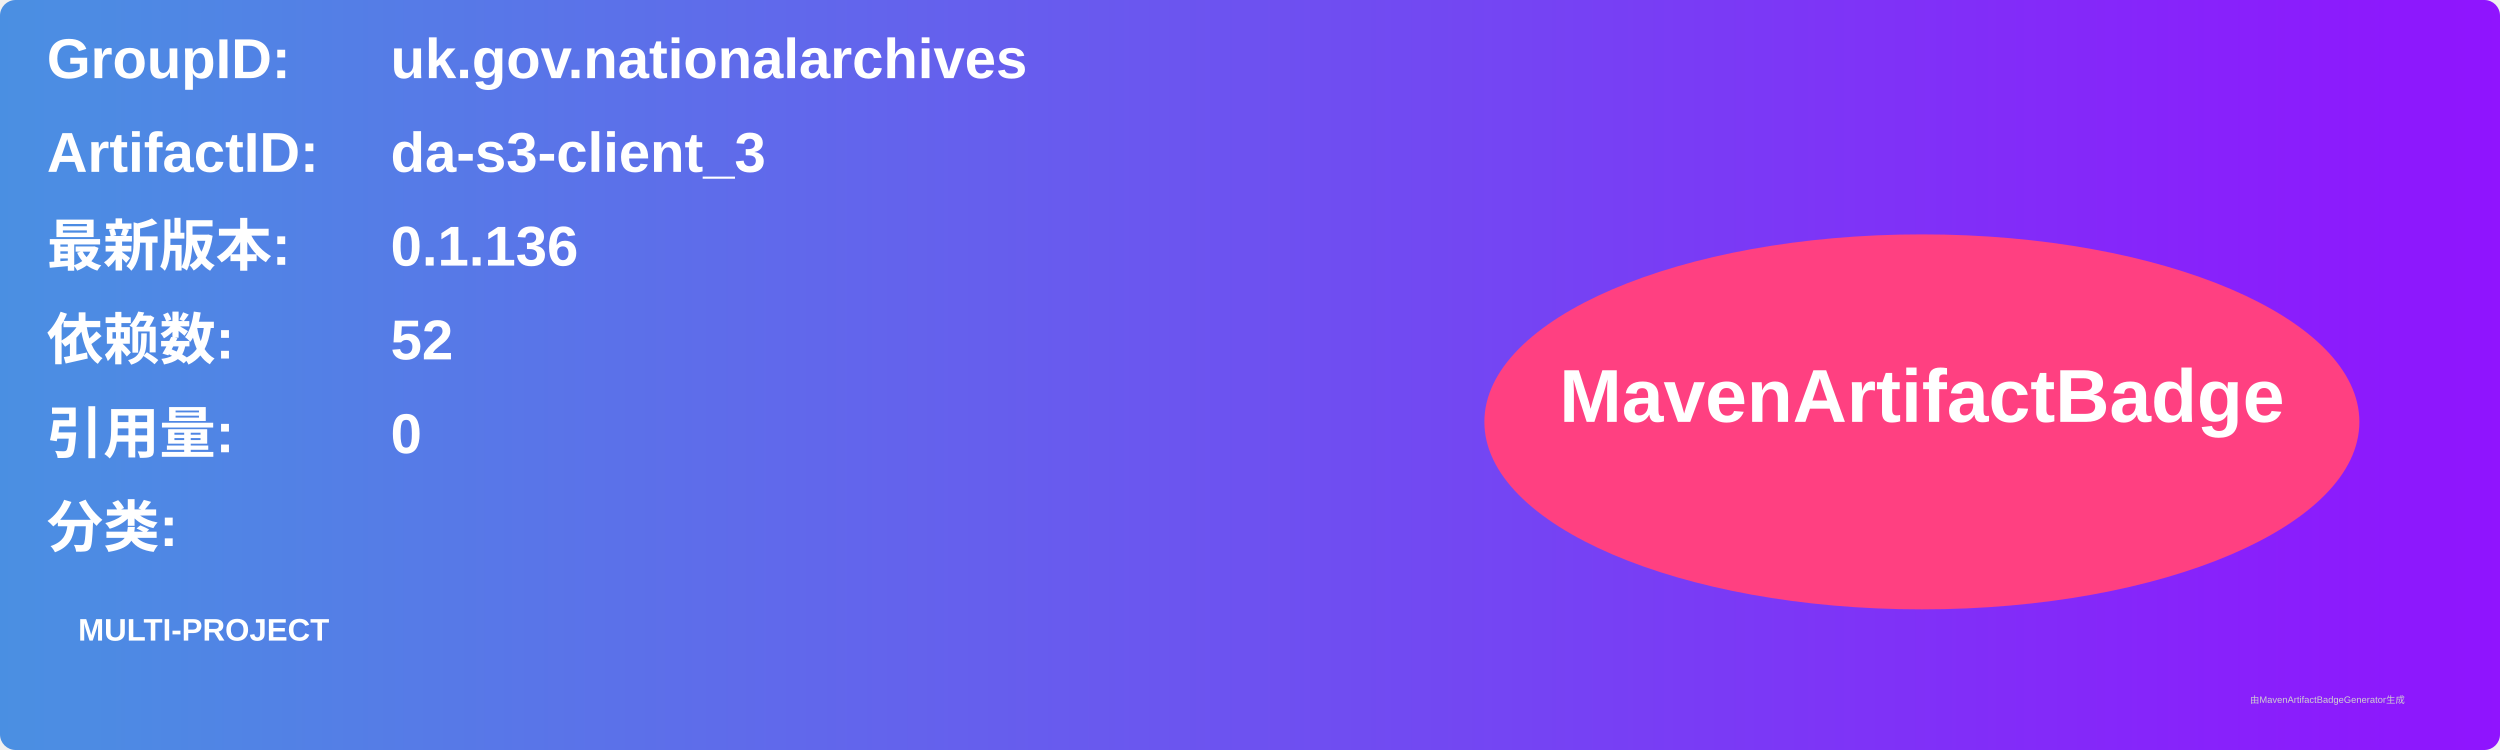
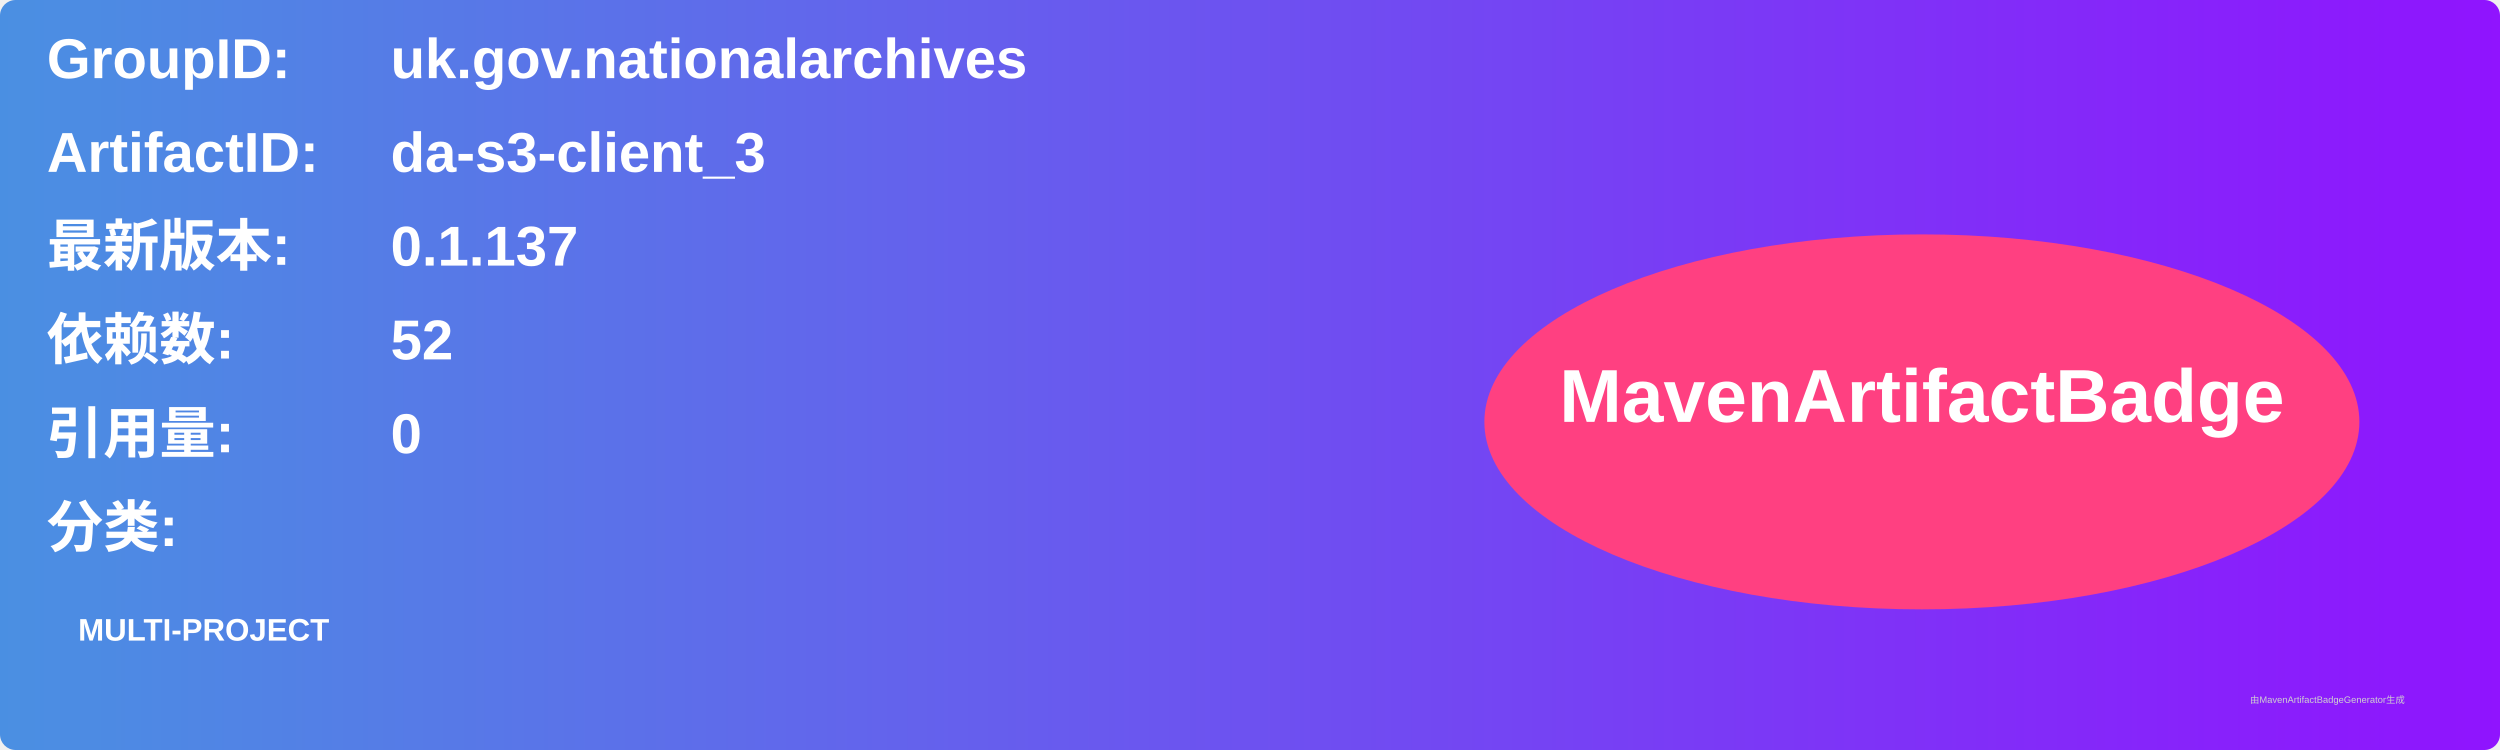
<svg xmlns="http://www.w3.org/2000/svg" width="800" height="240" viewBox="0 0 800 240">
  <linearGradient id="grad" x1="0%" y1="0%" x2="100%" y2="0%">
    <stop offset="0%" stop-color="#4a90e2" />
    <stop offset="100%" stop-color="#9013fe" />
  </linearGradient>
  <rect width="100%" height="100%" rx="5" ry="5" fill="url(#grad)" />
  <g transform="translate(15, 15)">
    <text x="0" y="10" font-family="Arial" font-size="18" fill="white" font-weight="bold" width="260">GroupID:</text>
    <text x="110" y="10" font-family="Arial" font-size="18" fill="white" font-weight="bold" width="460">uk.gov.nationalarchives</text>
    <text x="0" y="40" font-family="Arial" font-size="18" fill="white" font-weight="bold" width="260">ArtifactID:</text>
    <text x="110" y="40" font-family="Arial" font-size="18" fill="white" font-weight="bold" width="460">da-s3-client_3</text>
    <text x="0" y="70" font-family="Arial" font-size="18" fill="white" font-weight="bold">最新版本:</text>
    <text x="110" y="70" font-family="Arial" font-size="18" fill="white" font-weight="bold">
-       <tspan font-weight="bold">0.1.136</tspan>
+       <tspan font-weight="bold">0.1.137</tspan>
    </text>
    <text x="0" y="100" font-family="Arial" font-size="18" fill="white" font-weight="bold">依赖数: </text>
    <text x="110" y="100" font-family="Arial" font-size="18" fill="white">
      <tspan font-weight="bold">52</tspan>
    </text>
    <text x="0" y="130" font-family="Arial" font-size="18" fill="white" font-weight="bold">引用量: </text>
    <text x="110" y="130" font-family="Arial" font-size="18" fill="white">
      <tspan font-weight="bold">0</tspan>
    </text>
    <text x="0" y="160" font-family="Arial" font-size="18" fill="white" font-weight="bold">分类:</text>
    <text x="10" y="190" font-family="Arial" font-size="10" fill="white">
      <tspan font-weight="bold">MULTI-PROJECT</tspan>
    </text>
    <ellipse cx="600" cy="120" rx="140" ry="60" fill="#ff4081" />
    <text x="600" y="120" text-anchor="middle" font-family="Arial" font-size="24" fill="white" font-weight="bold">MavenArtifactBadge</text>
  </g>
  <text x="720" y="225" font-family="Arial" font-size="3" fill="#d0d0d0">由MavenArtifactBadgeGenerator生成</text>
</svg>
